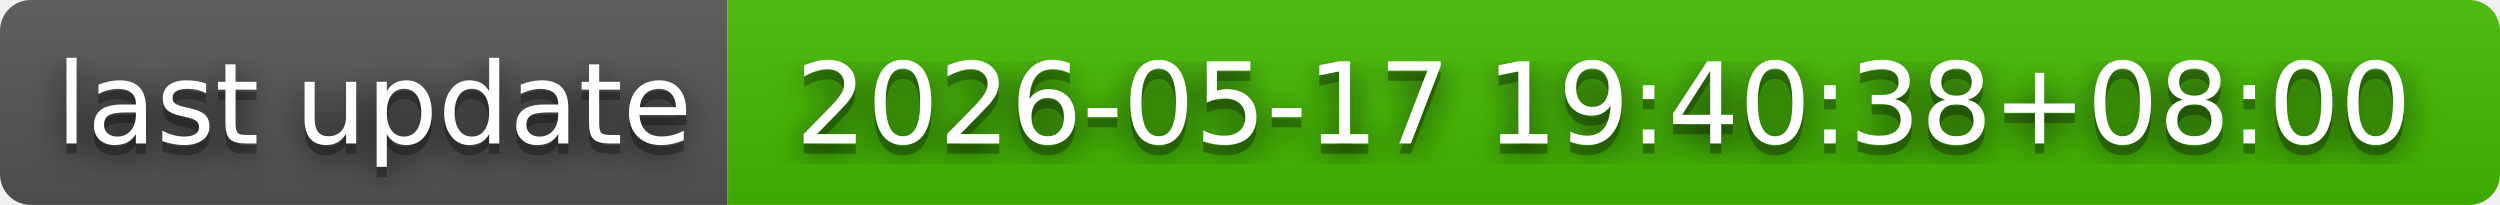
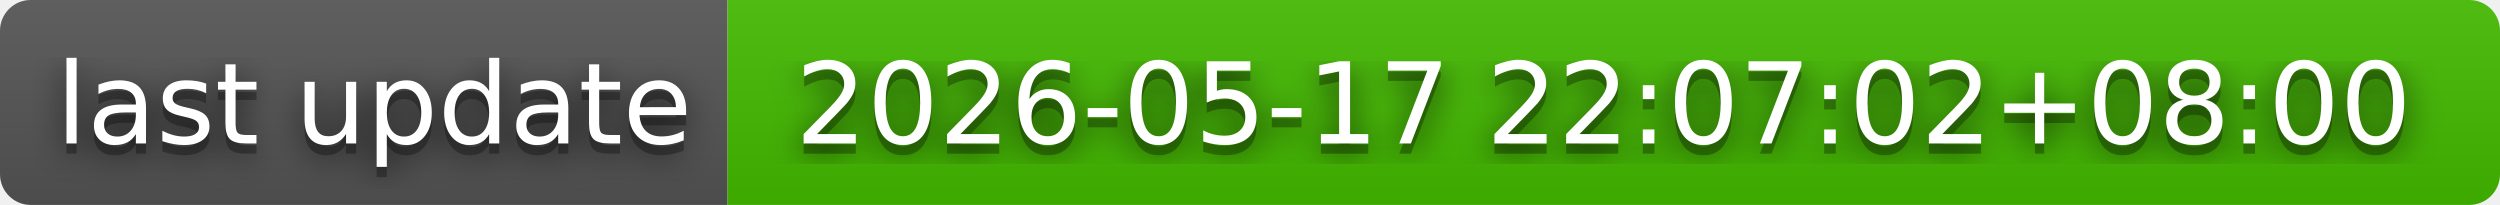
- <svg xmlns="http://www.w3.org/2000/svg" width="244" height="20" role="img" aria-label="last update: 2026-05-17 19:40:38+08:00">
+ <svg xmlns="http://www.w3.org/2000/svg" width="244" height="20" role="img" aria-label="last update: 2026-05-17 22:07:02+08:00">
  <filter id="blur">
    <feGaussianBlur in="SourceGraphic" stdDeviation="16" />
  </filter>
  <linearGradient id="s" x2="0" y2="100%">
    <stop offset="0" stop-color="#bbb" stop-opacity=".1" />
    <stop offset="1" stop-opacity=".1" />
  </linearGradient>
  <clipPath id="r">
    <rect width="244" height="20" rx="3" fill="#fff" />
  </clipPath>
  <g clip-path="url(#r)">
    <rect width="71" height="20" fill="#555" />
    <rect x="71" width="173" height="20" fill="#4b0" />
    <rect width="244" height="20" fill="url(#s)" />
  </g>
  <g fill="#fff" text-anchor="middle" font-family="Verdana,Geneva,DejaVu Sans,sans-serif" text-rendering="geometricPrecision" font-size="110">
    <text aria-hidden="true" x="365" y="150" fill="#010101" fill-opacity=".80" filter="url(#blur)" transform="scale(.1)" textLength="610">last update</text>
    <text aria-hidden="true" x="365" y="150" fill="#010101" fill-opacity=".3" transform="scale(.1)" textLength="610">last update</text>
    <text x="365" y="140" transform="scale(.1)" fill="#fff" textLength="610">last update</text>
-     <text aria-hidden="true" x="1565" y="150" fill="#010101" fill-opacity=".80" filter="url(#blur)" transform="scale(.1)" textLength="1630">2026-05-17 19:40:38+08:00</text>
-     <text aria-hidden="true" x="1565" y="150" fill="#010101" fill-opacity=".3" transform="scale(.1)" textLength="1630">2026-05-17 19:40:38+08:00</text>
-     <text x="1565" y="140" transform="scale(.1)" fill="#fff" textLength="1630">2026-05-17 19:40:38+08:00</text>
+     <text aria-hidden="true" x="1565" y="150" fill="#010101" fill-opacity=".80" filter="url(#blur)" transform="scale(.1)" textLength="1630">2026-05-17 22:07:02+08:00</text>
+     <text aria-hidden="true" x="1565" y="150" fill="#010101" fill-opacity=".3" transform="scale(.1)" textLength="1630">2026-05-17 22:07:02+08:00</text>
+     <text x="1565" y="140" transform="scale(.1)" fill="#fff" textLength="1630">2026-05-17 22:07:02+08:00</text>
  </g>
</svg>
